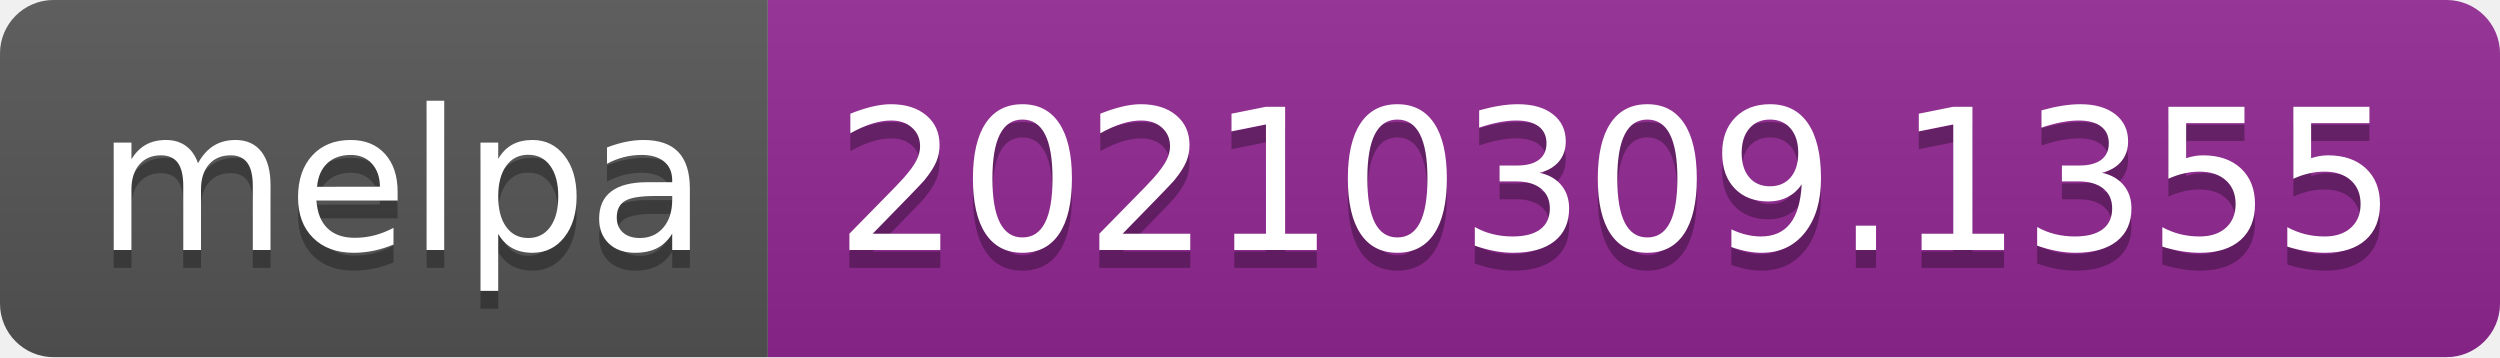
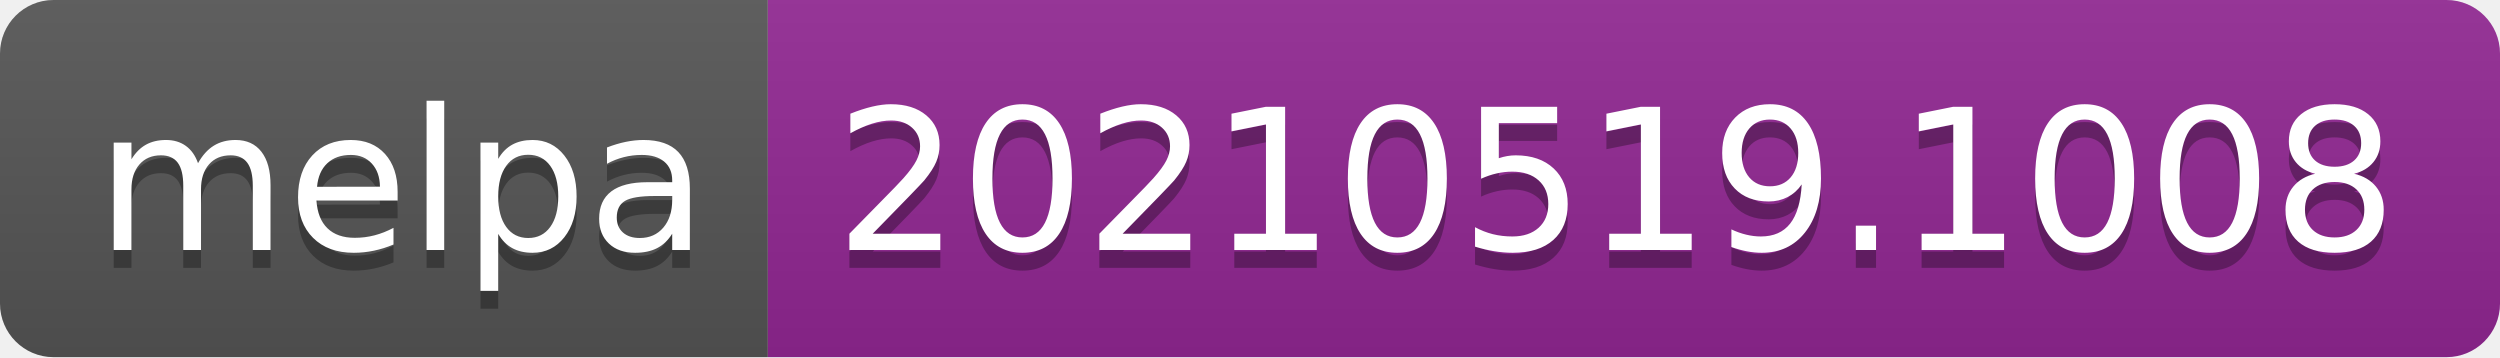
- <svg xmlns="http://www.w3.org/2000/svg" width="140" height="20" role="img" aria-label="melpa: 20210309.1355">
+ <svg xmlns="http://www.w3.org/2000/svg" width="140" height="20" role="img" aria-label="melpa: 20210519.1008">
  <linearGradient id="s" x2="0" y2="100%">
    <stop offset="0" stop-color="#bbb" stop-opacity=".1" />
    <stop offset="1" stop-opacity=".1" />
  </linearGradient>
  <clipPath id="r">
    <rect width="140" height="20" rx="3" fill="#fff" />
  </clipPath>
  <g clip-path="url(#r)">
    <rect width="43" height="20" fill="#555" />
    <rect x="43" width="97" height="20" fill="#922793" />
    <rect width="140" height="20" fill="url(#s)" />
  </g>
  <g fill="#fff" text-anchor="middle" font-family="Verdana,Geneva,DejaVu Sans,sans-serif" text-rendering="geometricPrecision" font-size="110">
    <text aria-hidden="true" x="225" y="150" fill="#010101" fill-opacity=".3" transform="scale(.1)" textLength="330">melpa</text>
    <text x="225" y="140" transform="scale(.1)" fill="#fff" textLength="330">melpa</text>
-     <text aria-hidden="true" x="905" y="150" fill="#010101" fill-opacity=".3" transform="scale(.1)" textLength="870">20210309.1355</text>
-     <text x="905" y="140" transform="scale(.1)" fill="#fff" textLength="870">20210309.1355</text>
+     <text aria-hidden="true" x="905" y="150" fill="#010101" fill-opacity=".3" transform="scale(.1)" textLength="870">20210519.1008</text>
+     <text x="905" y="140" transform="scale(.1)" fill="#fff" textLength="870">20210519.1008</text>
  </g>
</svg>
